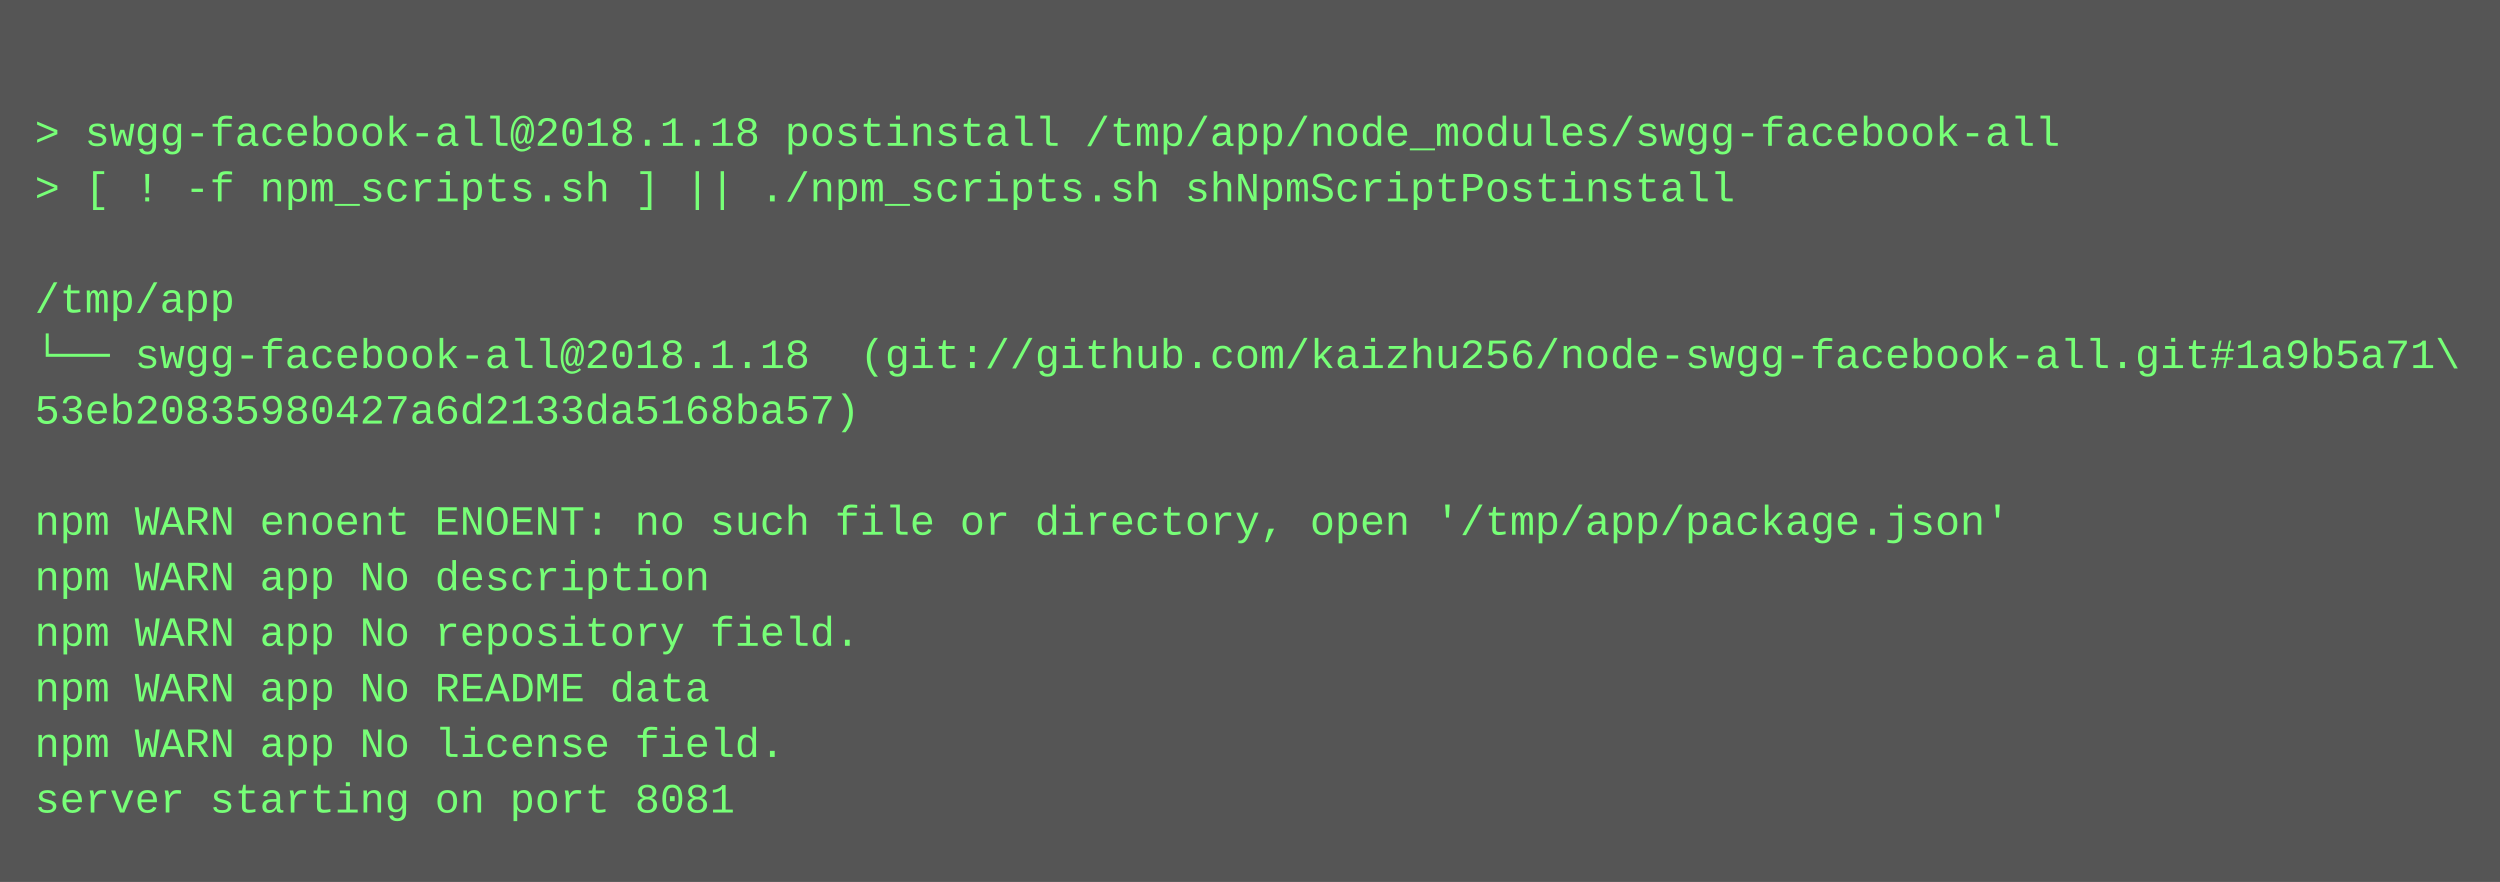
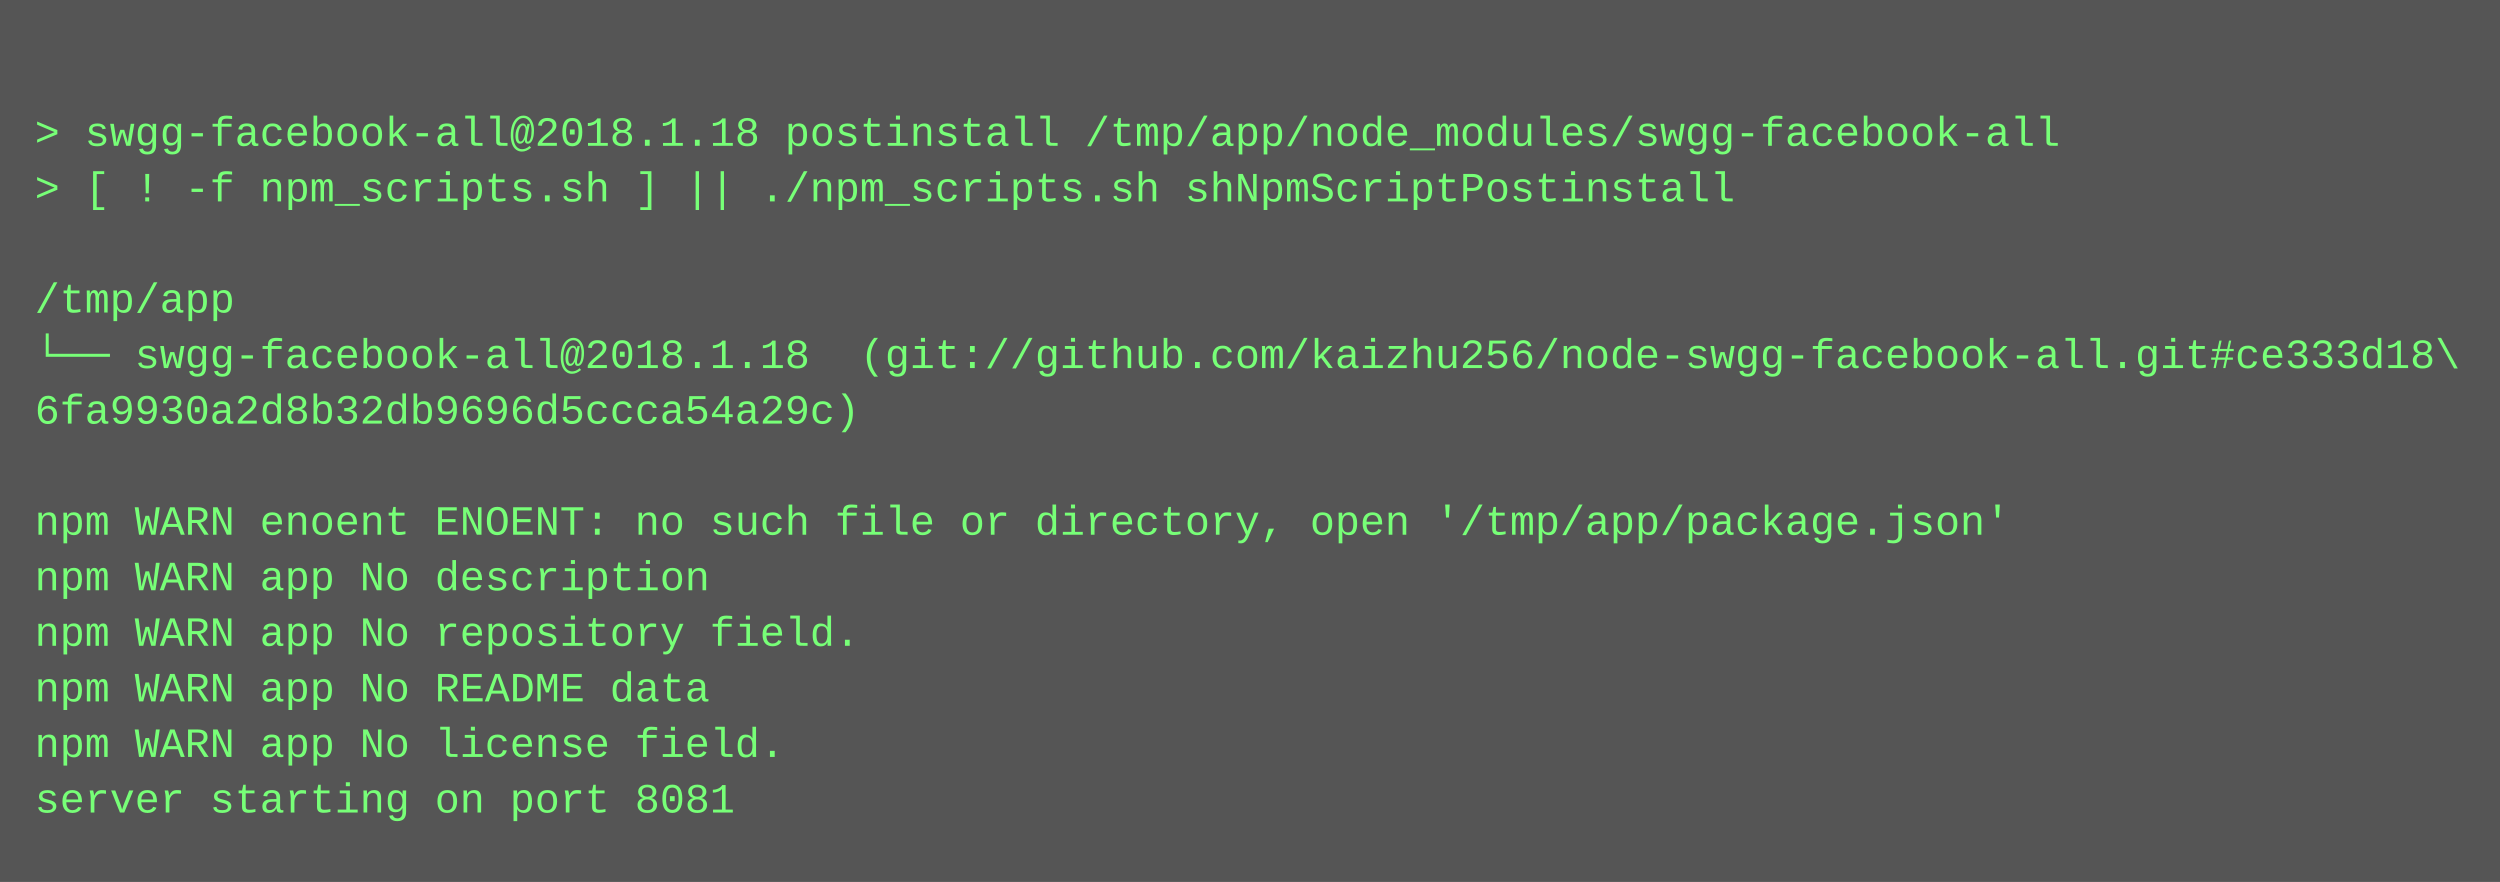
<svg xmlns="http://www.w3.org/2000/svg" height="254" width="720">
  <rect height="254" fill="#555" width="720" />
  <text fill="#7f7" font-family="Courier New" font-size="12" xml:space="preserve">
    <tspan x="10" y="26" />
    <tspan x="10" y="42">&gt; swgg-facebook-all@2018.1.18 postinstall /tmp/app/node_modules/swgg-facebook-all</tspan>
    <tspan x="10" y="58">&gt; [ ! -f npm_scripts.sh ] || ./npm_scripts.sh shNpmScriptPostinstall</tspan>
    <tspan x="10" y="74" />
    <tspan x="10" y="90">/tmp/app</tspan>
-     <tspan x="10" y="106">└── swgg-facebook-all@2018.1.18  (git://github.com/kaizhu256/node-swgg-facebook-all.git#1a9b5a71\</tspan>
-     <tspan x="10" y="122">53eb20835980427a6d2133da5168ba57)</tspan>
+     <tspan x="10" y="106">└── swgg-facebook-all@2018.1.18  (git://github.com/kaizhu256/node-swgg-facebook-all.git#ce333d18\</tspan>
+     <tspan x="10" y="122">6fa9930a2d8b32db9696d5ccca54a29c)</tspan>
    <tspan x="10" y="138" />
    <tspan x="10" y="154">npm WARN enoent ENOENT: no such file or directory, open '/tmp/app/package.json'</tspan>
    <tspan x="10" y="170">npm WARN app No description</tspan>
    <tspan x="10" y="186">npm WARN app No repository field.</tspan>
    <tspan x="10" y="202">npm WARN app No README data</tspan>
    <tspan x="10" y="218">npm WARN app No license field.</tspan>
    <tspan x="10" y="234">server starting on port 8081</tspan>
  </text>
</svg>
